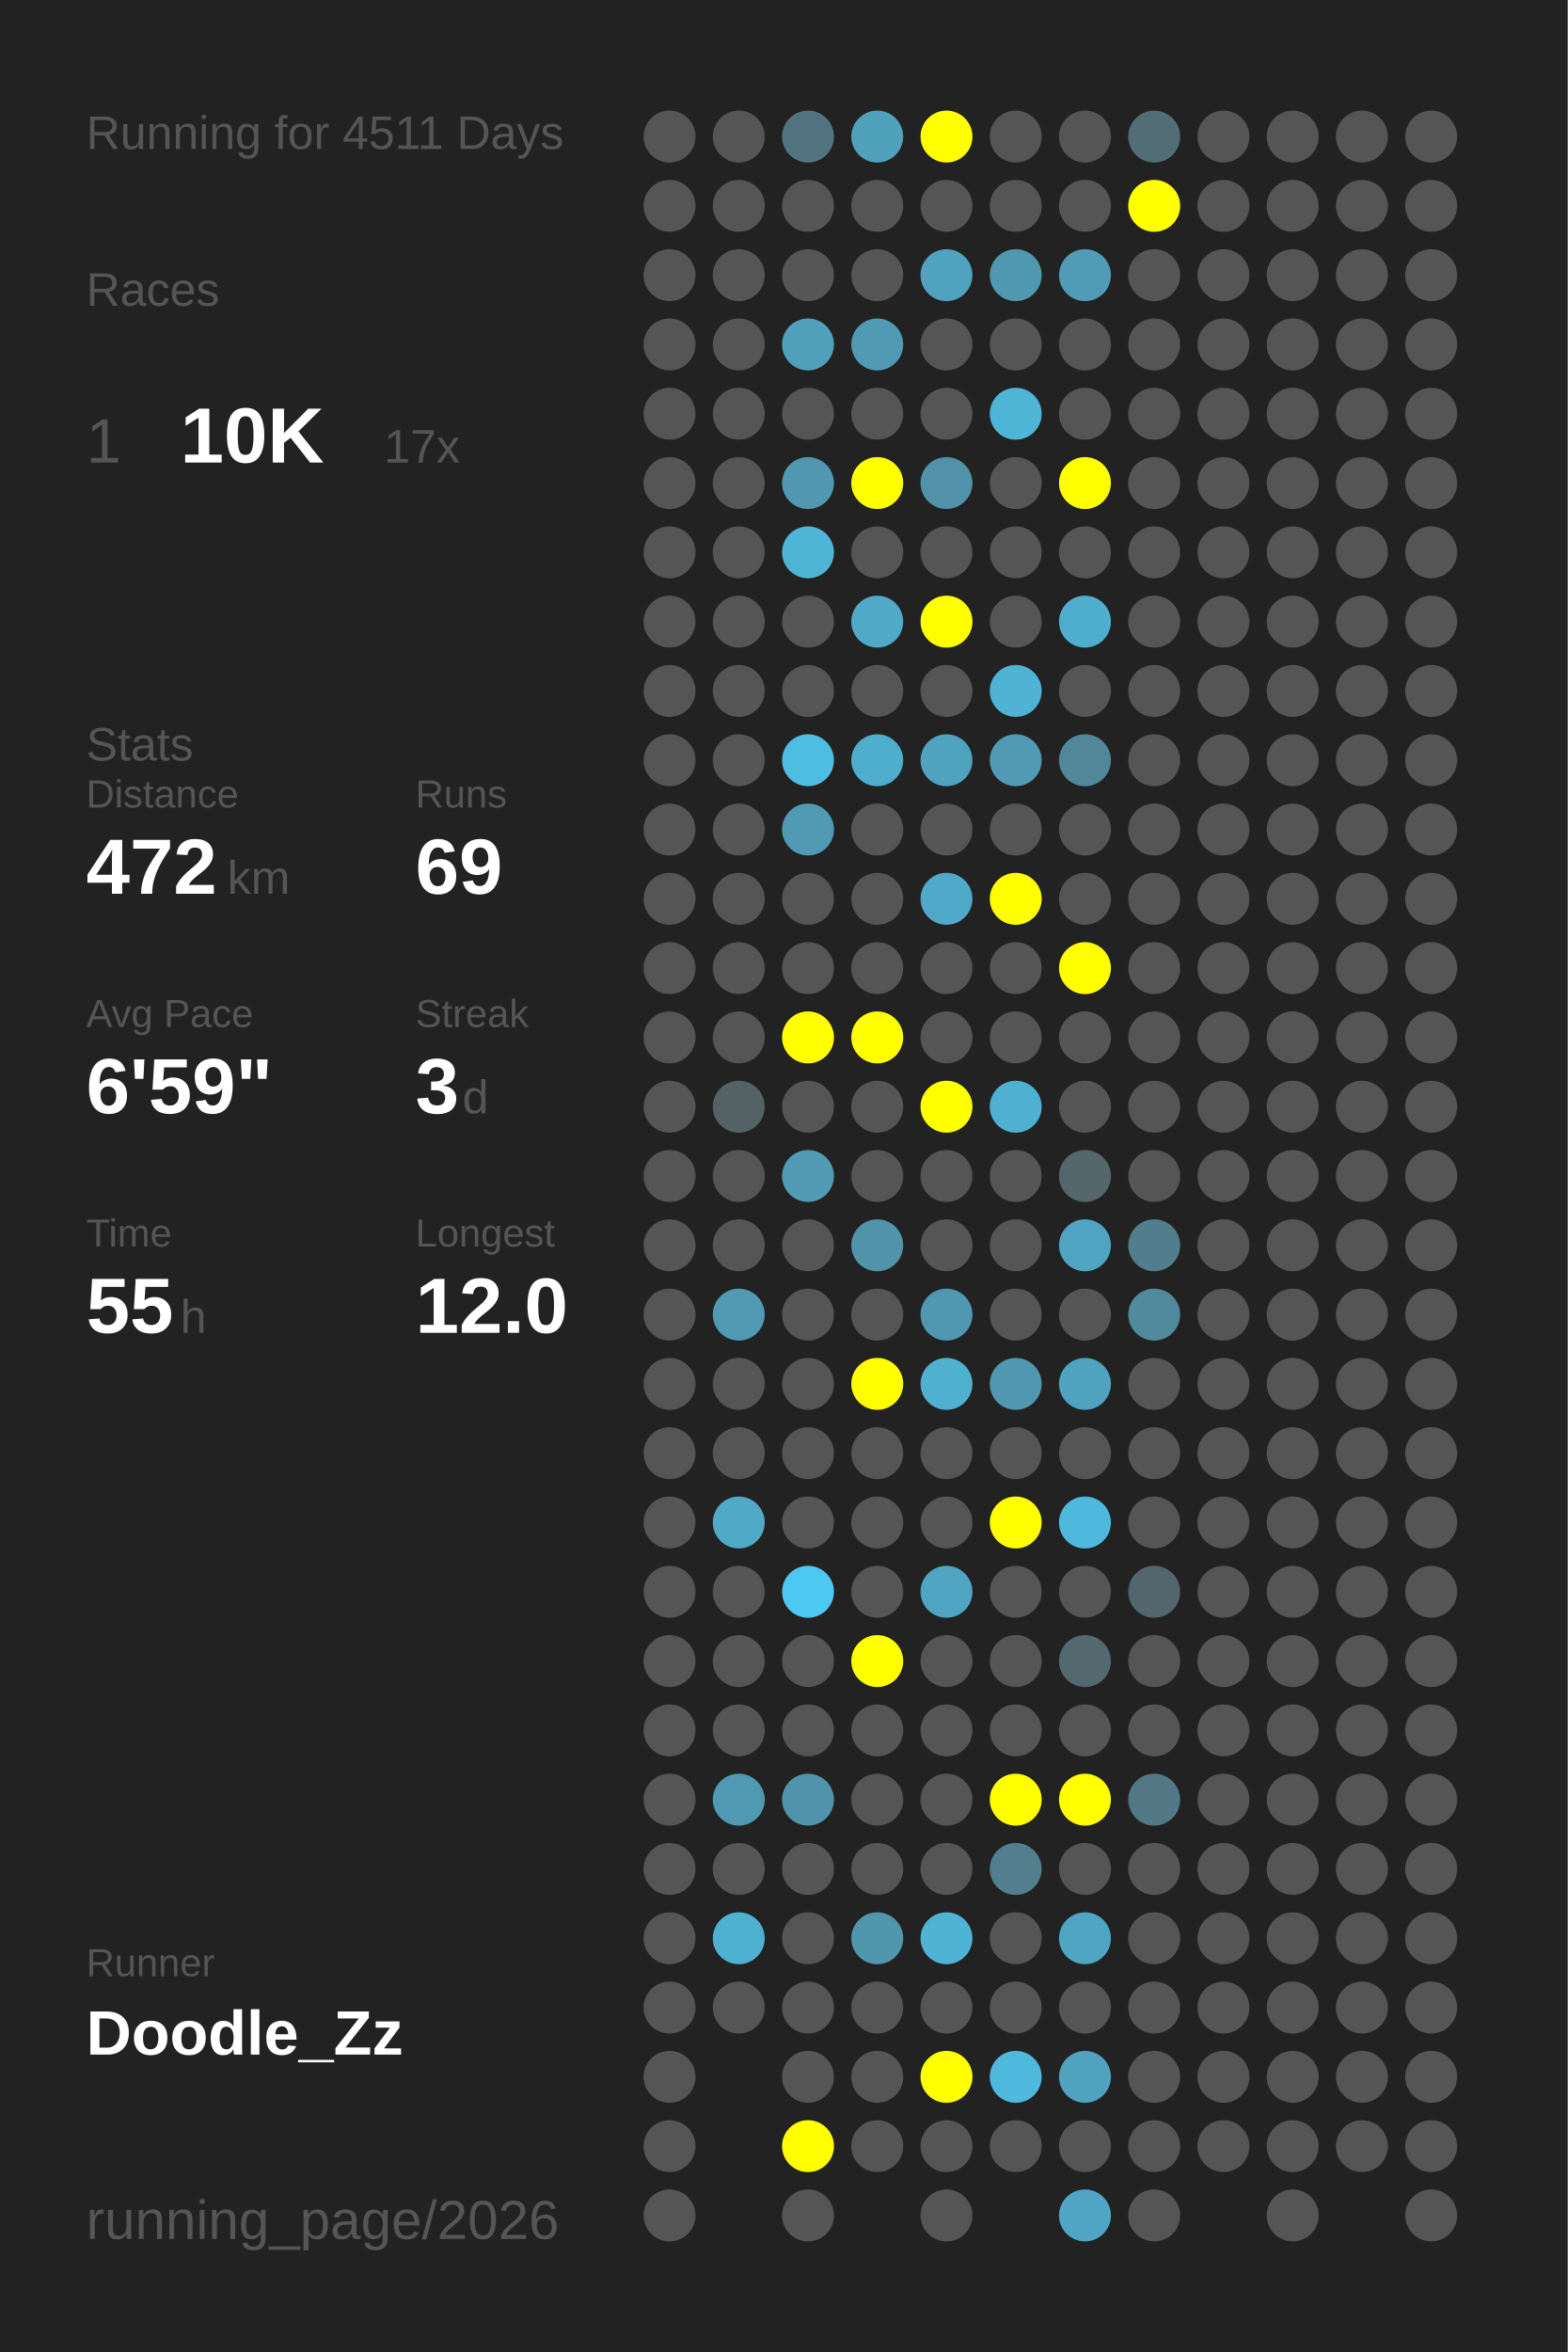
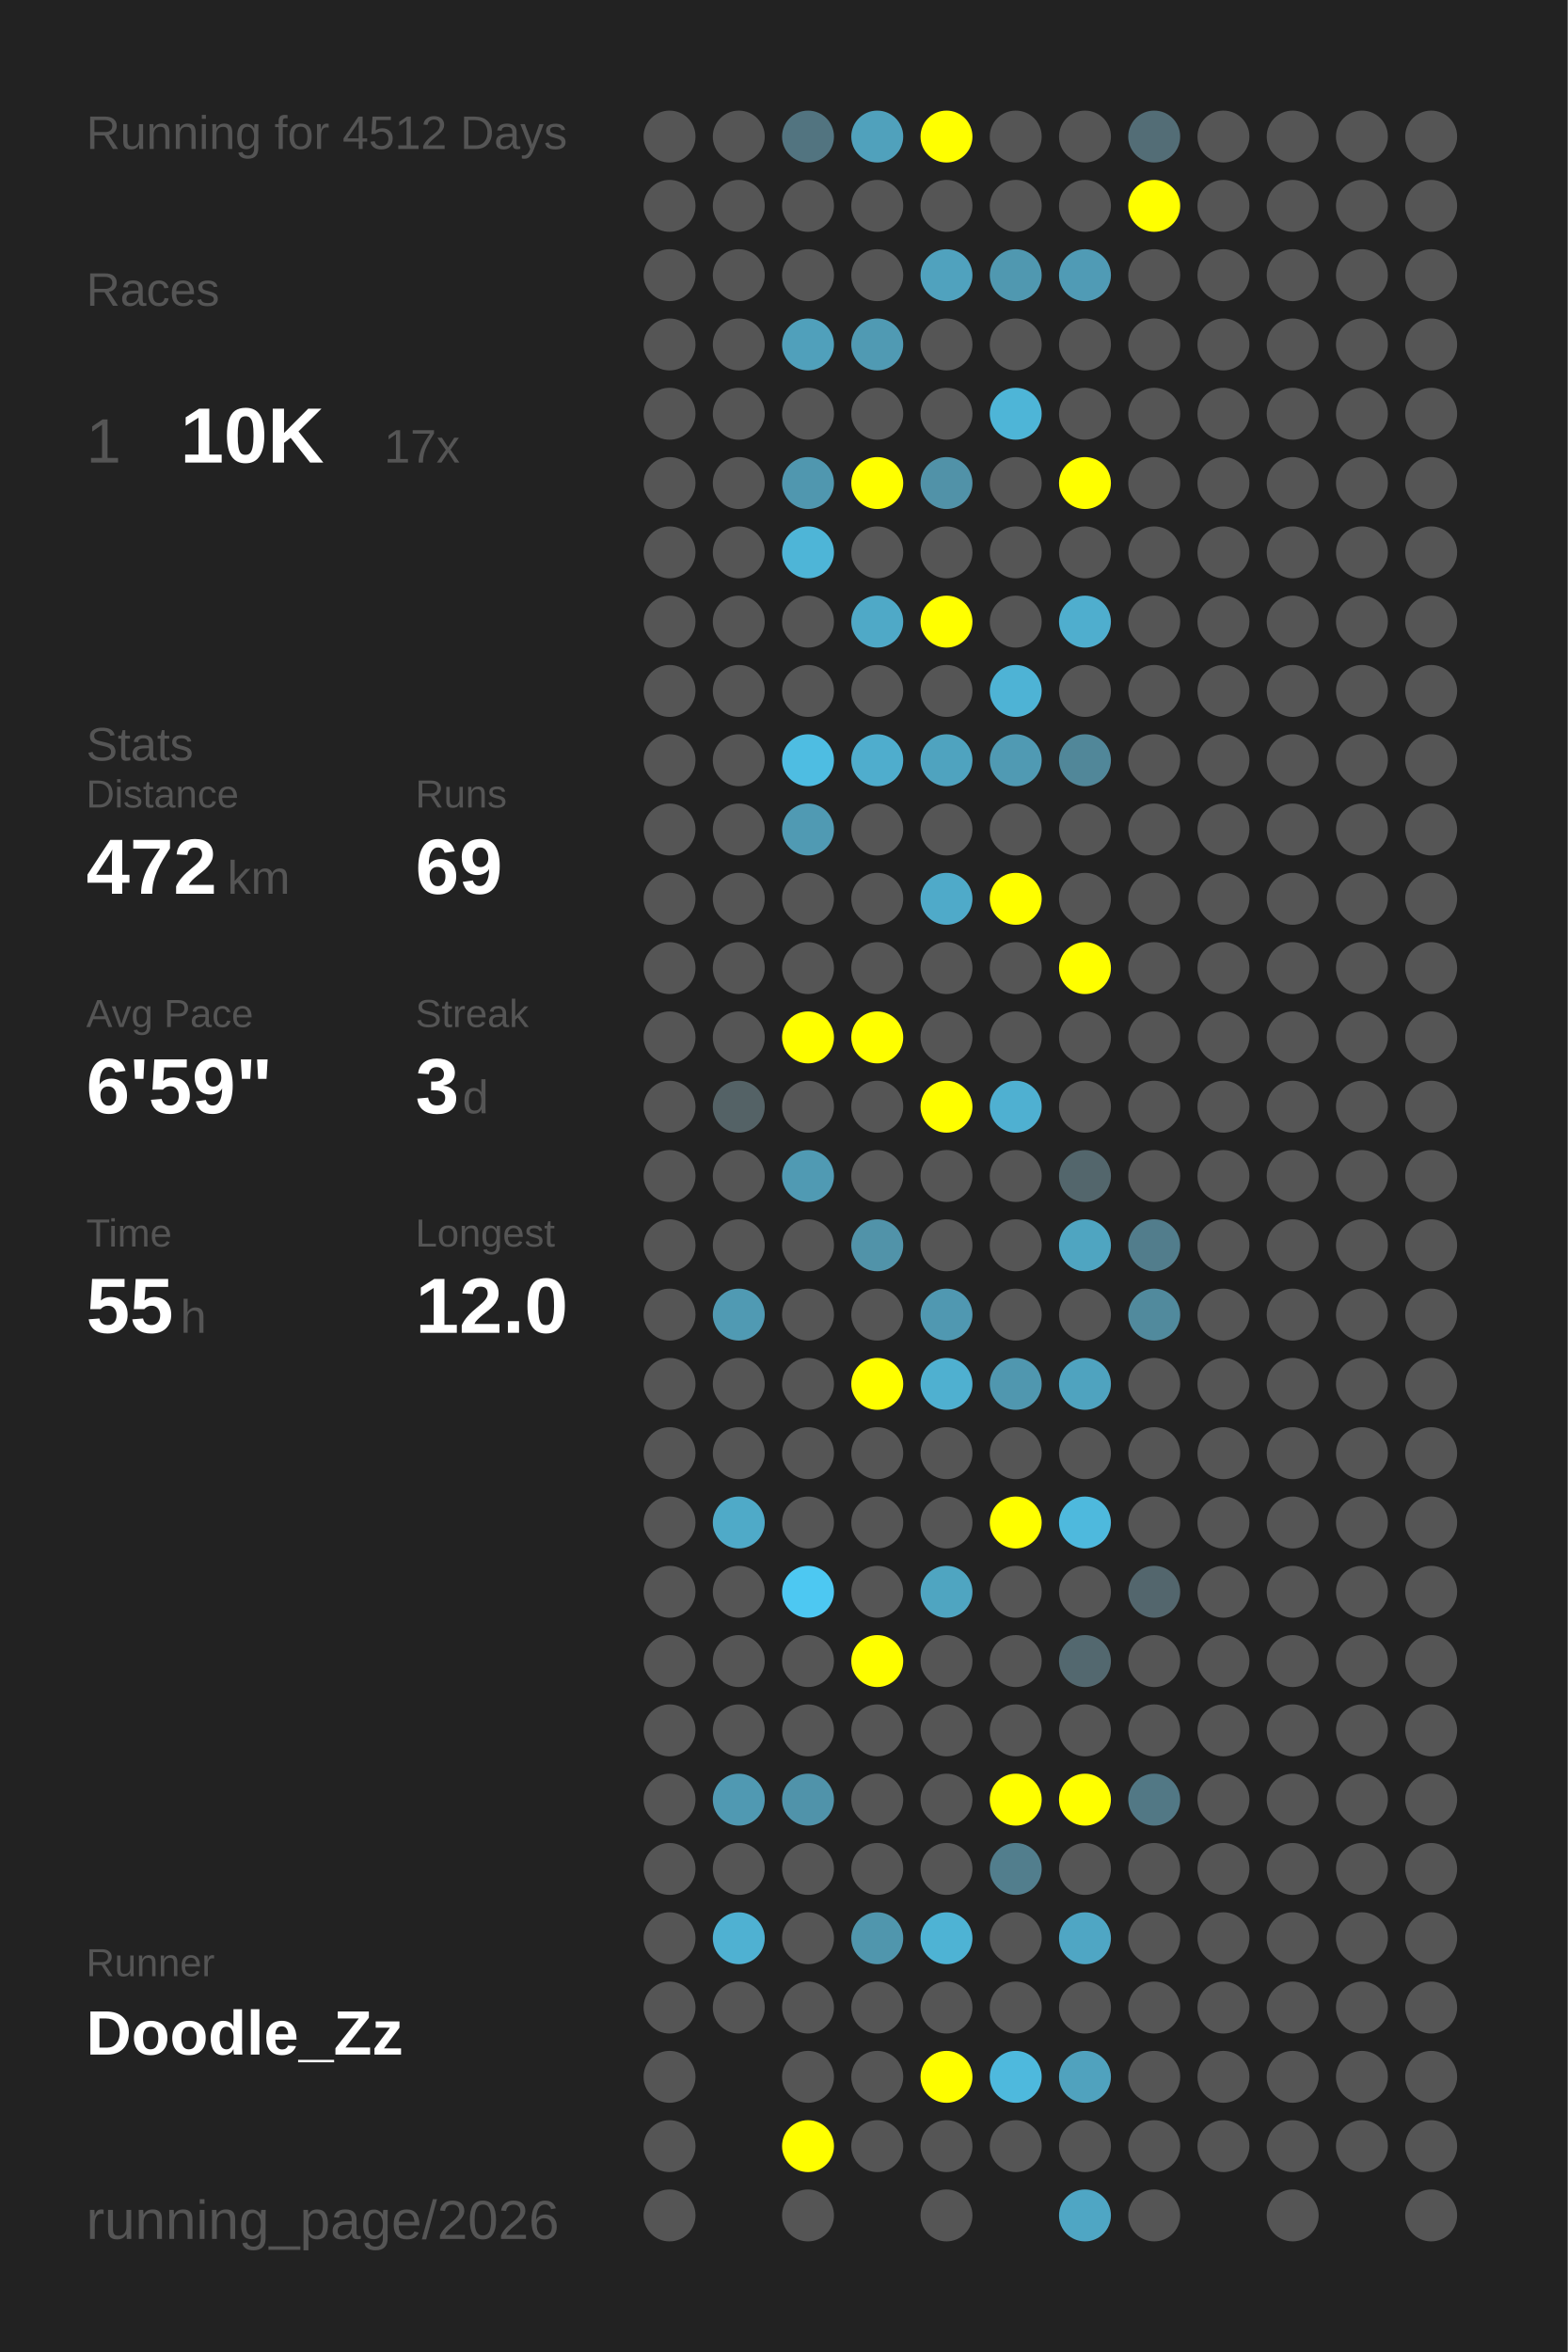
<svg xmlns="http://www.w3.org/2000/svg" baseProfile="full" height="300mm" version="1.1" viewBox="0,0,200,300" width="200mm">
  <defs />
  <rect fill="#222222" height="300" width="200" x="0" y="0" />
-   <text fill="#555555" style="font-size:6px; font-family:Arial;" x="11" y="19">Running for 4511 Days</text>
+   <text fill="#555555" style="font-size:6px; font-family:Arial;" x="11" y="19">Running for 4512 Days</text>
  <text fill="#555555" style="font-size:6px; font-family:Arial;" x="11" y="39">Races</text>
  <text fill="#555555" style="font-size:8px; font-family:Arial;" x="11" y="59">1</text>
  <text fill="#FFFFFF" style="font-size:10px; font-family:Arial; font-weight:bold;" x="23" y="59">10K</text>
  <text fill="#555555" style="font-size:6px; font-family:Arial;" x="49" y="59">17x</text>
  <text fill="#555555" style="font-size:6px; font-family:Arial;" x="11" y="97">Stats</text>
  <text fill="#555555" style="font-size:5px; font-family:Arial;" x="11" y="103">Distance</text>
  <text fill="#FFFFFF" style="font-size:10px; font-family:Arial; font-weight:bold;" x="11" y="114">472</text>
  <text fill="#555555" style="font-size:6px; font-family:Arial;" x="29" y="114">km</text>
  <text fill="#555555" style="font-size:5px; font-family:Arial;" x="53" y="103">Runs</text>
  <text fill="#FFFFFF" style="font-size:10px; font-family:Arial; font-weight:bold;" x="53" y="114">69</text>
  <text fill="#555555" style="font-size:5px; font-family:Arial;" x="11" y="131">Avg Pace</text>
  <text fill="#FFFFFF" style="font-size:10px; font-family:Arial; font-weight:bold;" x="11" y="142">6'59"</text>
  <text fill="#555555" style="font-size:5px; font-family:Arial;" x="53" y="131">Streak</text>
  <text fill="#FFFFFF" style="font-size:10px; font-family:Arial; font-weight:bold;" x="53" y="142">3</text>
  <text fill="#555555" style="font-size:6px; font-family:Arial;" x="59" y="142">d</text>
  <text fill="#555555" style="font-size:5px; font-family:Arial;" x="11" y="159">Time</text>
  <text fill="#FFFFFF" style="font-size:10px; font-family:Arial; font-weight:bold;" x="11" y="170">55</text>
  <text fill="#555555" style="font-size:6px; font-family:Arial;" x="23" y="170">h</text>
  <text fill="#555555" style="font-size:5px; font-family:Arial;" x="53" y="159">Longest</text>
  <text fill="#FFFFFF" style="font-size:10px; font-family:Arial; font-weight:bold;" x="53" y="170">12.0</text>
  <text fill="#555555" style="font-size:5px; font-family:Arial;" x="11" y="252.065">Runner</text>
  <text fill="#FFFFFF" style="font-size:8px; font-family:Arial; font-weight:bold;" x="11" y="262.065">Doodle_Zz</text>
  <text fill="#555555" style="font-size:7px; font-family:Arial;" x="11" y="285.581">running_page/2026</text>
  <circle cx="85.417" cy="17.419" fill="#555555" r="3.312" />
  <circle cx="85.417" cy="26.258" fill="#555555" r="3.312" />
  <circle cx="85.417" cy="35.097" fill="#555555" r="3.312" />
  <circle cx="85.417" cy="43.935" fill="#555555" r="3.312" />
  <circle cx="85.417" cy="52.774" fill="#555555" r="3.312" />
  <circle cx="85.417" cy="61.613" fill="#555555" r="3.312" />
  <circle cx="85.417" cy="70.452" fill="#555555" r="3.312" />
  <circle cx="85.417" cy="79.29" fill="#555555" r="3.312" />
  <circle cx="85.417" cy="88.129" fill="#555555" r="3.312" />
  <circle cx="85.417" cy="96.968" fill="#555555" r="3.312" />
  <circle cx="85.417" cy="105.806" fill="#555555" r="3.312" />
  <circle cx="85.417" cy="114.645" fill="#555555" r="3.312" />
  <circle cx="85.417" cy="123.484" fill="#555555" r="3.312" />
  <circle cx="85.417" cy="132.323" fill="#555555" r="3.312" />
  <circle cx="85.417" cy="141.161" fill="#555555" r="3.312" />
  <circle cx="85.417" cy="150" fill="#555555" r="3.312" />
  <circle cx="85.417" cy="158.839" fill="#555555" r="3.312" />
  <circle cx="85.417" cy="167.677" fill="#555555" r="3.312" />
  <circle cx="85.417" cy="176.516" fill="#555555" r="3.312" />
  <circle cx="85.417" cy="185.355" fill="#555555" r="3.312" />
  <circle cx="85.417" cy="194.194" fill="#555555" r="3.312" />
  <circle cx="85.417" cy="203.032" fill="#555555" r="3.312" />
  <circle cx="85.417" cy="211.871" fill="#555555" r="3.312" />
  <circle cx="85.417" cy="220.71" fill="#555555" r="3.312" />
  <circle cx="85.417" cy="229.548" fill="#555555" r="3.312" />
  <circle cx="85.417" cy="238.387" fill="#555555" r="3.312" />
  <circle cx="85.417" cy="247.226" fill="#555555" r="3.312" />
  <circle cx="85.417" cy="256.065" fill="#555555" r="3.312" />
  <circle cx="85.417" cy="264.903" fill="#555555" r="3.312" />
  <circle cx="85.417" cy="273.742" fill="#555555" r="3.312" />
  <circle cx="85.417" cy="282.581" fill="#555555" r="3.312" />
  <circle cx="94.25" cy="17.419" fill="#555555" r="3.312" />
  <circle cx="94.25" cy="26.258" fill="#555555" r="3.312" />
  <circle cx="94.25" cy="35.097" fill="#555555" r="3.312" />
  <circle cx="94.25" cy="43.935" fill="#555555" r="3.312" />
  <circle cx="94.25" cy="52.774" fill="#555555" r="3.312" />
  <circle cx="94.25" cy="61.613" fill="#555555" r="3.312" />
  <circle cx="94.25" cy="70.452" fill="#555555" r="3.312" />
  <circle cx="94.25" cy="79.29" fill="#555555" r="3.312" />
  <circle cx="94.25" cy="88.129" fill="#555555" r="3.312" />
  <circle cx="94.25" cy="96.968" fill="#555555" r="3.312" />
  <circle cx="94.25" cy="105.806" fill="#555555" r="3.312" />
  <circle cx="94.25" cy="114.645" fill="#555555" r="3.312" />
  <circle cx="94.25" cy="123.484" fill="#555555" r="3.312" />
  <circle cx="94.25" cy="132.323" fill="#555555" r="3.312" />
  <circle cx="94.25" cy="141.161" fill="#546266" r="3.312" />
  <circle cx="94.25" cy="150" fill="#555555" r="3.312" />
  <circle cx="94.25" cy="158.839" fill="#555555" r="3.312" />
  <circle cx="94.25" cy="167.677" fill="#509ab3" r="3.312" />
  <circle cx="94.25" cy="176.516" fill="#555555" r="3.312" />
  <circle cx="94.25" cy="185.355" fill="#555555" r="3.312" />
  <circle cx="94.25" cy="194.194" fill="#4faac8" r="3.312" />
  <circle cx="94.25" cy="203.032" fill="#555555" r="3.312" />
  <circle cx="94.25" cy="211.871" fill="#555555" r="3.312" />
  <circle cx="94.25" cy="220.71" fill="#555555" r="3.312" />
  <circle cx="94.25" cy="229.548" fill="#5099b2" r="3.312" />
  <circle cx="94.25" cy="238.387" fill="#555555" r="3.312" />
  <circle cx="94.25" cy="247.226" fill="#4fb1d2" r="3.312" />
  <circle cx="94.25" cy="256.065" fill="#555555" r="3.312" />
  <circle cx="103.083" cy="17.419" fill="#527480" r="3.312" />
  <circle cx="103.083" cy="26.258" fill="#555555" r="3.312" />
  <circle cx="103.083" cy="35.097" fill="#555555" r="3.312" />
  <circle cx="103.083" cy="43.935" fill="#50a0bb" r="3.312" />
  <circle cx="103.083" cy="52.774" fill="#555555" r="3.312" />
  <circle cx="103.083" cy="61.613" fill="#5097af" r="3.312" />
  <circle cx="103.083" cy="70.452" fill="#4eb5d7" r="3.312" />
  <circle cx="103.083" cy="79.29" fill="#555555" r="3.312" />
  <circle cx="103.083" cy="88.129" fill="#555555" r="3.312" />
  <circle cx="103.083" cy="96.968" fill="#4ebde2" r="3.312" />
  <circle cx="103.083" cy="105.806" fill="#509ab3" r="3.312" />
  <circle cx="103.083" cy="114.645" fill="#555555" r="3.312" />
  <circle cx="103.083" cy="123.484" fill="#555555" r="3.312" />
  <circle cx="103.083" cy="132.323" fill="#FFFF00" r="3.312" />
  <circle cx="103.083" cy="141.161" fill="#555555" r="3.312" />
  <circle cx="103.083" cy="150" fill="#509ab3" r="3.312" />
  <circle cx="103.083" cy="158.839" fill="#555555" r="3.312" />
  <circle cx="103.083" cy="167.677" fill="#555555" r="3.312" />
  <circle cx="103.083" cy="176.516" fill="#555555" r="3.312" />
  <circle cx="103.083" cy="185.355" fill="#555555" r="3.312" />
  <circle cx="103.083" cy="194.194" fill="#555555" r="3.312" />
  <circle cx="103.083" cy="203.032" fill="#4dc8f2" r="3.312" />
  <circle cx="103.083" cy="211.871" fill="#555555" r="3.312" />
  <circle cx="103.083" cy="220.71" fill="#555555" r="3.312" />
  <circle cx="103.083" cy="229.548" fill="#5093aa" r="3.312" />
  <circle cx="103.083" cy="238.387" fill="#555555" r="3.312" />
  <circle cx="103.083" cy="247.226" fill="#555555" r="3.312" />
  <circle cx="103.083" cy="256.065" fill="#555555" r="3.312" />
  <circle cx="103.083" cy="264.903" fill="#555555" r="3.312" />
  <circle cx="103.083" cy="273.742" fill="#FFFF00" r="3.312" />
  <circle cx="103.083" cy="282.581" fill="#555555" r="3.312" />
  <circle cx="111.917" cy="17.419" fill="#50a1bc" r="3.312" />
  <circle cx="111.917" cy="26.258" fill="#555555" r="3.312" />
  <circle cx="111.917" cy="35.097" fill="#555555" r="3.312" />
  <circle cx="111.917" cy="43.935" fill="#509ab3" r="3.312" />
  <circle cx="111.917" cy="52.774" fill="#555555" r="3.312" />
  <circle cx="111.917" cy="61.613" fill="#FFFF00" r="3.312" />
  <circle cx="111.917" cy="70.452" fill="#555555" r="3.312" />
  <circle cx="111.917" cy="79.29" fill="#4fa9c7" r="3.312" />
  <circle cx="111.917" cy="88.129" fill="#555555" r="3.312" />
  <circle cx="111.917" cy="96.968" fill="#4fadcd" r="3.312" />
  <circle cx="111.917" cy="105.806" fill="#555555" r="3.312" />
  <circle cx="111.917" cy="114.645" fill="#555555" r="3.312" />
  <circle cx="111.917" cy="123.484" fill="#555555" r="3.312" />
  <circle cx="111.917" cy="132.323" fill="#FFFF00" r="3.312" />
  <circle cx="111.917" cy="141.161" fill="#555555" r="3.312" />
  <circle cx="111.917" cy="150" fill="#555555" r="3.312" />
  <circle cx="111.917" cy="158.839" fill="#5193a9" r="3.312" />
  <circle cx="111.917" cy="167.677" fill="#555555" r="3.312" />
  <circle cx="111.917" cy="176.516" fill="#FFFF00" r="3.312" />
  <circle cx="111.917" cy="185.355" fill="#555555" r="3.312" />
  <circle cx="111.917" cy="194.194" fill="#555555" r="3.312" />
  <circle cx="111.917" cy="203.032" fill="#555555" r="3.312" />
  <circle cx="111.917" cy="211.871" fill="#FFFF00" r="3.312" />
  <circle cx="111.917" cy="220.71" fill="#555555" r="3.312" />
  <circle cx="111.917" cy="229.548" fill="#555555" r="3.312" />
  <circle cx="111.917" cy="238.387" fill="#555555" r="3.312" />
  <circle cx="111.917" cy="247.226" fill="#5096ad" r="3.312" />
  <circle cx="111.917" cy="256.065" fill="#555555" r="3.312" />
  <circle cx="111.917" cy="264.903" fill="#555555" r="3.312" />
  <circle cx="111.917" cy="273.742" fill="#555555" r="3.312" />
  <circle cx="120.75" cy="17.419" fill="#FFFF00" r="3.312" />
  <circle cx="120.75" cy="26.258" fill="#555555" r="3.312" />
  <circle cx="120.75" cy="35.097" fill="#50a2be" r="3.312" />
  <circle cx="120.75" cy="43.935" fill="#555555" r="3.312" />
  <circle cx="120.75" cy="52.774" fill="#555555" r="3.312" />
  <circle cx="120.75" cy="61.613" fill="#5192a8" r="3.312" />
  <circle cx="120.75" cy="70.452" fill="#555555" r="3.312" />
  <circle cx="120.75" cy="79.29" fill="#FFFF00" r="3.312" />
  <circle cx="120.75" cy="88.129" fill="#555555" r="3.312" />
  <circle cx="120.75" cy="96.968" fill="#4fa3bf" r="3.312" />
  <circle cx="120.75" cy="105.806" fill="#555555" r="3.312" />
  <circle cx="120.75" cy="114.645" fill="#4faac9" r="3.312" />
  <circle cx="120.75" cy="123.484" fill="#555555" r="3.312" />
  <circle cx="120.75" cy="132.323" fill="#555555" r="3.312" />
  <circle cx="120.75" cy="141.161" fill="#FFFF00" r="3.312" />
  <circle cx="120.75" cy="150" fill="#555555" r="3.312" />
  <circle cx="120.75" cy="158.839" fill="#555555" r="3.312" />
  <circle cx="120.75" cy="167.677" fill="#5098b1" r="3.312" />
  <circle cx="120.75" cy="176.516" fill="#4fb0d0" r="3.312" />
  <circle cx="120.75" cy="185.355" fill="#555555" r="3.312" />
  <circle cx="120.75" cy="194.194" fill="#555555" r="3.312" />
  <circle cx="120.75" cy="203.032" fill="#4fa5c1" r="3.312" />
  <circle cx="120.75" cy="211.871" fill="#555555" r="3.312" />
  <circle cx="120.75" cy="220.71" fill="#555555" r="3.312" />
  <circle cx="120.75" cy="229.548" fill="#555555" r="3.312" />
  <circle cx="120.75" cy="238.387" fill="#555555" r="3.312" />
  <circle cx="120.75" cy="247.226" fill="#4eb3d4" r="3.312" />
  <circle cx="120.75" cy="256.065" fill="#555555" r="3.312" />
  <circle cx="120.75" cy="264.903" fill="#FFFF00" r="3.312" />
  <circle cx="120.75" cy="273.742" fill="#555555" r="3.312" />
  <circle cx="120.75" cy="282.581" fill="#555555" r="3.312" />
  <circle cx="129.583" cy="17.419" fill="#555555" r="3.312" />
  <circle cx="129.583" cy="26.258" fill="#555555" r="3.312" />
  <circle cx="129.583" cy="35.097" fill="#5098b0" r="3.312" />
  <circle cx="129.583" cy="43.935" fill="#555555" r="3.312" />
  <circle cx="129.583" cy="52.774" fill="#4eb5d7" r="3.312" />
  <circle cx="129.583" cy="61.613" fill="#555555" r="3.312" />
  <circle cx="129.583" cy="70.452" fill="#555555" r="3.312" />
  <circle cx="129.583" cy="79.29" fill="#555555" r="3.312" />
  <circle cx="129.583" cy="88.129" fill="#4eb3d5" r="3.312" />
  <circle cx="129.583" cy="96.968" fill="#509ab3" r="3.312" />
  <circle cx="129.583" cy="105.806" fill="#555555" r="3.312" />
  <circle cx="129.583" cy="114.645" fill="#FFFF00" r="3.312" />
  <circle cx="129.583" cy="123.484" fill="#555555" r="3.312" />
  <circle cx="129.583" cy="132.323" fill="#555555" r="3.312" />
  <circle cx="129.583" cy="141.161" fill="#4fb0d1" r="3.312" />
  <circle cx="129.583" cy="150" fill="#555555" r="3.312" />
  <circle cx="129.583" cy="158.839" fill="#555555" r="3.312" />
  <circle cx="129.583" cy="167.677" fill="#555555" r="3.312" />
  <circle cx="129.583" cy="176.516" fill="#5097af" r="3.312" />
  <circle cx="129.583" cy="185.355" fill="#555555" r="3.312" />
  <circle cx="129.583" cy="194.194" fill="#FFFF00" r="3.312" />
  <circle cx="129.583" cy="203.032" fill="#555555" r="3.312" />
  <circle cx="129.583" cy="211.871" fill="#555555" r="3.312" />
  <circle cx="129.583" cy="220.71" fill="#555555" r="3.312" />
  <circle cx="129.583" cy="229.548" fill="#FFFF00" r="3.312" />
  <circle cx="129.583" cy="238.387" fill="#527e8d" r="3.312" />
  <circle cx="129.583" cy="247.226" fill="#555555" r="3.312" />
  <circle cx="129.583" cy="256.065" fill="#555555" r="3.312" />
  <circle cx="129.583" cy="264.903" fill="#4eb9dd" r="3.312" />
  <circle cx="129.583" cy="273.742" fill="#555555" r="3.312" />
  <circle cx="138.417" cy="17.419" fill="#555555" r="3.312" />
  <circle cx="138.417" cy="26.258" fill="#555555" r="3.312" />
  <circle cx="138.417" cy="35.097" fill="#509bb5" r="3.312" />
  <circle cx="138.417" cy="43.935" fill="#555555" r="3.312" />
  <circle cx="138.417" cy="52.774" fill="#555555" r="3.312" />
  <circle cx="138.417" cy="61.613" fill="#FFFF00" r="3.312" />
  <circle cx="138.417" cy="70.452" fill="#555555" r="3.312" />
  <circle cx="138.417" cy="79.29" fill="#4faece" r="3.312" />
  <circle cx="138.417" cy="88.129" fill="#555555" r="3.312" />
  <circle cx="138.417" cy="96.968" fill="#518799" r="3.312" />
  <circle cx="138.417" cy="105.806" fill="#555555" r="3.312" />
  <circle cx="138.417" cy="114.645" fill="#555555" r="3.312" />
  <circle cx="138.417" cy="123.484" fill="#FFFF00" r="3.312" />
  <circle cx="138.417" cy="132.323" fill="#555555" r="3.312" />
  <circle cx="138.417" cy="141.161" fill="#555555" r="3.312" />
  <circle cx="138.417" cy="150" fill="#53666c" r="3.312" />
  <circle cx="138.417" cy="158.839" fill="#4fa5c1" r="3.312" />
  <circle cx="138.417" cy="167.677" fill="#555555" r="3.312" />
  <circle cx="138.417" cy="176.516" fill="#4fa3bf" r="3.312" />
  <circle cx="138.417" cy="185.355" fill="#555555" r="3.312" />
  <circle cx="138.417" cy="194.194" fill="#4eb9dd" r="3.312" />
  <circle cx="138.417" cy="203.032" fill="#555555" r="3.312" />
  <circle cx="138.417" cy="211.871" fill="#53686f" r="3.312" />
  <circle cx="138.417" cy="220.71" fill="#555555" r="3.312" />
  <circle cx="138.417" cy="229.548" fill="#FFFF00" r="3.312" />
  <circle cx="138.417" cy="238.387" fill="#555555" r="3.312" />
  <circle cx="138.417" cy="247.226" fill="#4fa6c4" r="3.312" />
  <circle cx="138.417" cy="256.065" fill="#555555" r="3.312" />
  <circle cx="138.417" cy="264.903" fill="#50a2be" r="3.312" />
  <circle cx="138.417" cy="273.742" fill="#555555" r="3.312" />
  <circle cx="138.417" cy="282.581" fill="#4fa6c4" r="3.312" />
  <circle cx="147.25" cy="17.419" fill="#536d76" r="3.312" />
  <circle cx="147.25" cy="26.258" fill="#FFFF00" r="3.312" />
  <circle cx="147.25" cy="35.097" fill="#555555" r="3.312" />
  <circle cx="147.25" cy="43.935" fill="#555555" r="3.312" />
  <circle cx="147.25" cy="52.774" fill="#555555" r="3.312" />
  <circle cx="147.25" cy="61.613" fill="#555555" r="3.312" />
  <circle cx="147.25" cy="70.452" fill="#555555" r="3.312" />
  <circle cx="147.25" cy="79.29" fill="#555555" r="3.312" />
  <circle cx="147.25" cy="88.129" fill="#555555" r="3.312" />
  <circle cx="147.25" cy="96.968" fill="#555555" r="3.312" />
  <circle cx="147.25" cy="105.806" fill="#555555" r="3.312" />
  <circle cx="147.25" cy="114.645" fill="#555555" r="3.312" />
  <circle cx="147.25" cy="123.484" fill="#555555" r="3.312" />
  <circle cx="147.25" cy="132.323" fill="#555555" r="3.312" />
  <circle cx="147.25" cy="141.161" fill="#555555" r="3.312" />
  <circle cx="147.25" cy="150" fill="#555555" r="3.312" />
  <circle cx="147.25" cy="158.839" fill="#527d8c" r="3.312" />
  <circle cx="147.25" cy="167.677" fill="#518a9d" r="3.312" />
  <circle cx="147.25" cy="176.516" fill="#555555" r="3.312" />
  <circle cx="147.25" cy="185.355" fill="#555555" r="3.312" />
  <circle cx="147.25" cy="194.194" fill="#555555" r="3.312" />
  <circle cx="147.25" cy="203.032" fill="#53666d" r="3.312" />
  <circle cx="147.25" cy="211.871" fill="#555555" r="3.312" />
  <circle cx="147.25" cy="220.71" fill="#555555" r="3.312" />
  <circle cx="147.25" cy="229.548" fill="#527885" r="3.312" />
  <circle cx="147.25" cy="238.387" fill="#555555" r="3.312" />
  <circle cx="147.25" cy="247.226" fill="#555555" r="3.312" />
  <circle cx="147.25" cy="256.065" fill="#555555" r="3.312" />
  <circle cx="147.25" cy="264.903" fill="#555555" r="3.312" />
  <circle cx="147.25" cy="273.742" fill="#555555" r="3.312" />
  <circle cx="147.25" cy="282.581" fill="#555555" r="3.312" />
  <circle cx="156.083" cy="17.419" fill="#555555" r="3.312" />
  <circle cx="156.083" cy="26.258" fill="#555555" r="3.312" />
  <circle cx="156.083" cy="35.097" fill="#555555" r="3.312" />
  <circle cx="156.083" cy="43.935" fill="#555555" r="3.312" />
  <circle cx="156.083" cy="52.774" fill="#555555" r="3.312" />
  <circle cx="156.083" cy="61.613" fill="#555555" r="3.312" />
  <circle cx="156.083" cy="70.452" fill="#555555" r="3.312" />
  <circle cx="156.083" cy="79.29" fill="#555555" r="3.312" />
  <circle cx="156.083" cy="88.129" fill="#555555" r="3.312" />
  <circle cx="156.083" cy="96.968" fill="#555555" r="3.312" />
  <circle cx="156.083" cy="105.806" fill="#555555" r="3.312" />
  <circle cx="156.083" cy="114.645" fill="#555555" r="3.312" />
  <circle cx="156.083" cy="123.484" fill="#555555" r="3.312" />
  <circle cx="156.083" cy="132.323" fill="#555555" r="3.312" />
  <circle cx="156.083" cy="141.161" fill="#555555" r="3.312" />
  <circle cx="156.083" cy="150" fill="#555555" r="3.312" />
  <circle cx="156.083" cy="158.839" fill="#555555" r="3.312" />
  <circle cx="156.083" cy="167.677" fill="#555555" r="3.312" />
  <circle cx="156.083" cy="176.516" fill="#555555" r="3.312" />
  <circle cx="156.083" cy="185.355" fill="#555555" r="3.312" />
  <circle cx="156.083" cy="194.194" fill="#555555" r="3.312" />
  <circle cx="156.083" cy="203.032" fill="#555555" r="3.312" />
  <circle cx="156.083" cy="211.871" fill="#555555" r="3.312" />
  <circle cx="156.083" cy="220.71" fill="#555555" r="3.312" />
  <circle cx="156.083" cy="229.548" fill="#555555" r="3.312" />
  <circle cx="156.083" cy="238.387" fill="#555555" r="3.312" />
  <circle cx="156.083" cy="247.226" fill="#555555" r="3.312" />
  <circle cx="156.083" cy="256.065" fill="#555555" r="3.312" />
  <circle cx="156.083" cy="264.903" fill="#555555" r="3.312" />
  <circle cx="156.083" cy="273.742" fill="#555555" r="3.312" />
  <circle cx="164.917" cy="17.419" fill="#555555" r="3.312" />
  <circle cx="164.917" cy="26.258" fill="#555555" r="3.312" />
  <circle cx="164.917" cy="35.097" fill="#555555" r="3.312" />
  <circle cx="164.917" cy="43.935" fill="#555555" r="3.312" />
  <circle cx="164.917" cy="52.774" fill="#555555" r="3.312" />
  <circle cx="164.917" cy="61.613" fill="#555555" r="3.312" />
  <circle cx="164.917" cy="70.452" fill="#555555" r="3.312" />
  <circle cx="164.917" cy="79.29" fill="#555555" r="3.312" />
  <circle cx="164.917" cy="88.129" fill="#555555" r="3.312" />
  <circle cx="164.917" cy="96.968" fill="#555555" r="3.312" />
  <circle cx="164.917" cy="105.806" fill="#555555" r="3.312" />
  <circle cx="164.917" cy="114.645" fill="#555555" r="3.312" />
  <circle cx="164.917" cy="123.484" fill="#555555" r="3.312" />
  <circle cx="164.917" cy="132.323" fill="#555555" r="3.312" />
  <circle cx="164.917" cy="141.161" fill="#555555" r="3.312" />
  <circle cx="164.917" cy="150" fill="#555555" r="3.312" />
  <circle cx="164.917" cy="158.839" fill="#555555" r="3.312" />
  <circle cx="164.917" cy="167.677" fill="#555555" r="3.312" />
  <circle cx="164.917" cy="176.516" fill="#555555" r="3.312" />
  <circle cx="164.917" cy="185.355" fill="#555555" r="3.312" />
  <circle cx="164.917" cy="194.194" fill="#555555" r="3.312" />
  <circle cx="164.917" cy="203.032" fill="#555555" r="3.312" />
  <circle cx="164.917" cy="211.871" fill="#555555" r="3.312" />
  <circle cx="164.917" cy="220.71" fill="#555555" r="3.312" />
  <circle cx="164.917" cy="229.548" fill="#555555" r="3.312" />
  <circle cx="164.917" cy="238.387" fill="#555555" r="3.312" />
  <circle cx="164.917" cy="247.226" fill="#555555" r="3.312" />
  <circle cx="164.917" cy="256.065" fill="#555555" r="3.312" />
  <circle cx="164.917" cy="264.903" fill="#555555" r="3.312" />
  <circle cx="164.917" cy="273.742" fill="#555555" r="3.312" />
  <circle cx="164.917" cy="282.581" fill="#555555" r="3.312" />
  <circle cx="173.75" cy="17.419" fill="#555555" r="3.312" />
  <circle cx="173.75" cy="26.258" fill="#555555" r="3.312" />
  <circle cx="173.75" cy="35.097" fill="#555555" r="3.312" />
  <circle cx="173.75" cy="43.935" fill="#555555" r="3.312" />
  <circle cx="173.75" cy="52.774" fill="#555555" r="3.312" />
  <circle cx="173.75" cy="61.613" fill="#555555" r="3.312" />
  <circle cx="173.75" cy="70.452" fill="#555555" r="3.312" />
  <circle cx="173.75" cy="79.29" fill="#555555" r="3.312" />
  <circle cx="173.75" cy="88.129" fill="#555555" r="3.312" />
  <circle cx="173.75" cy="96.968" fill="#555555" r="3.312" />
  <circle cx="173.75" cy="105.806" fill="#555555" r="3.312" />
  <circle cx="173.75" cy="114.645" fill="#555555" r="3.312" />
  <circle cx="173.75" cy="123.484" fill="#555555" r="3.312" />
  <circle cx="173.75" cy="132.323" fill="#555555" r="3.312" />
  <circle cx="173.75" cy="141.161" fill="#555555" r="3.312" />
  <circle cx="173.75" cy="150" fill="#555555" r="3.312" />
  <circle cx="173.75" cy="158.839" fill="#555555" r="3.312" />
  <circle cx="173.75" cy="167.677" fill="#555555" r="3.312" />
  <circle cx="173.75" cy="176.516" fill="#555555" r="3.312" />
  <circle cx="173.75" cy="185.355" fill="#555555" r="3.312" />
  <circle cx="173.75" cy="194.194" fill="#555555" r="3.312" />
  <circle cx="173.75" cy="203.032" fill="#555555" r="3.312" />
  <circle cx="173.75" cy="211.871" fill="#555555" r="3.312" />
  <circle cx="173.75" cy="220.71" fill="#555555" r="3.312" />
  <circle cx="173.75" cy="229.548" fill="#555555" r="3.312" />
  <circle cx="173.75" cy="238.387" fill="#555555" r="3.312" />
  <circle cx="173.75" cy="247.226" fill="#555555" r="3.312" />
  <circle cx="173.75" cy="256.065" fill="#555555" r="3.312" />
  <circle cx="173.75" cy="264.903" fill="#555555" r="3.312" />
  <circle cx="173.75" cy="273.742" fill="#555555" r="3.312" />
  <circle cx="182.583" cy="17.419" fill="#555555" r="3.312" />
  <circle cx="182.583" cy="26.258" fill="#555555" r="3.312" />
  <circle cx="182.583" cy="35.097" fill="#555555" r="3.312" />
  <circle cx="182.583" cy="43.935" fill="#555555" r="3.312" />
  <circle cx="182.583" cy="52.774" fill="#555555" r="3.312" />
  <circle cx="182.583" cy="61.613" fill="#555555" r="3.312" />
  <circle cx="182.583" cy="70.452" fill="#555555" r="3.312" />
  <circle cx="182.583" cy="79.29" fill="#555555" r="3.312" />
  <circle cx="182.583" cy="88.129" fill="#555555" r="3.312" />
  <circle cx="182.583" cy="96.968" fill="#555555" r="3.312" />
  <circle cx="182.583" cy="105.806" fill="#555555" r="3.312" />
  <circle cx="182.583" cy="114.645" fill="#555555" r="3.312" />
  <circle cx="182.583" cy="123.484" fill="#555555" r="3.312" />
  <circle cx="182.583" cy="132.323" fill="#555555" r="3.312" />
  <circle cx="182.583" cy="141.161" fill="#555555" r="3.312" />
  <circle cx="182.583" cy="150" fill="#555555" r="3.312" />
  <circle cx="182.583" cy="158.839" fill="#555555" r="3.312" />
  <circle cx="182.583" cy="167.677" fill="#555555" r="3.312" />
  <circle cx="182.583" cy="176.516" fill="#555555" r="3.312" />
  <circle cx="182.583" cy="185.355" fill="#555555" r="3.312" />
  <circle cx="182.583" cy="194.194" fill="#555555" r="3.312" />
  <circle cx="182.583" cy="203.032" fill="#555555" r="3.312" />
  <circle cx="182.583" cy="211.871" fill="#555555" r="3.312" />
  <circle cx="182.583" cy="220.71" fill="#555555" r="3.312" />
  <circle cx="182.583" cy="229.548" fill="#555555" r="3.312" />
  <circle cx="182.583" cy="238.387" fill="#555555" r="3.312" />
  <circle cx="182.583" cy="247.226" fill="#555555" r="3.312" />
  <circle cx="182.583" cy="256.065" fill="#555555" r="3.312" />
  <circle cx="182.583" cy="264.903" fill="#555555" r="3.312" />
  <circle cx="182.583" cy="273.742" fill="#555555" r="3.312" />
  <circle cx="182.583" cy="282.581" fill="#555555" r="3.312" />
</svg>
